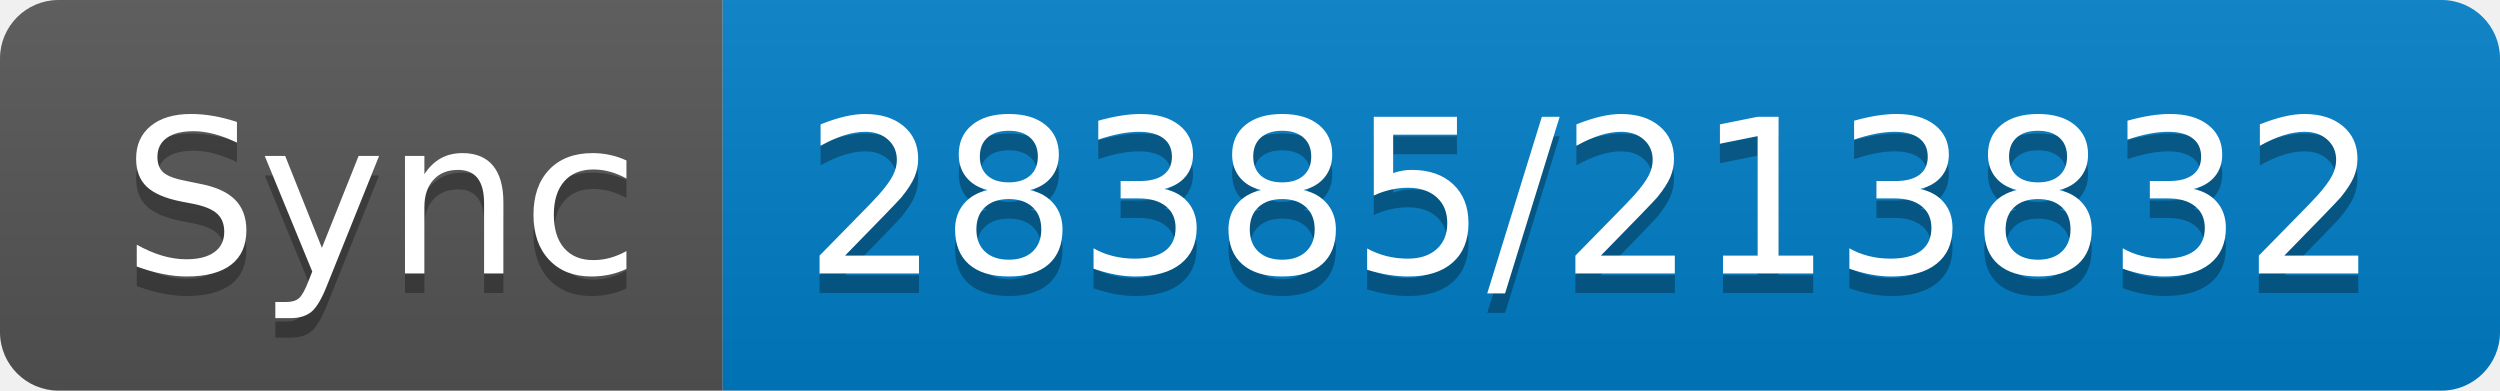
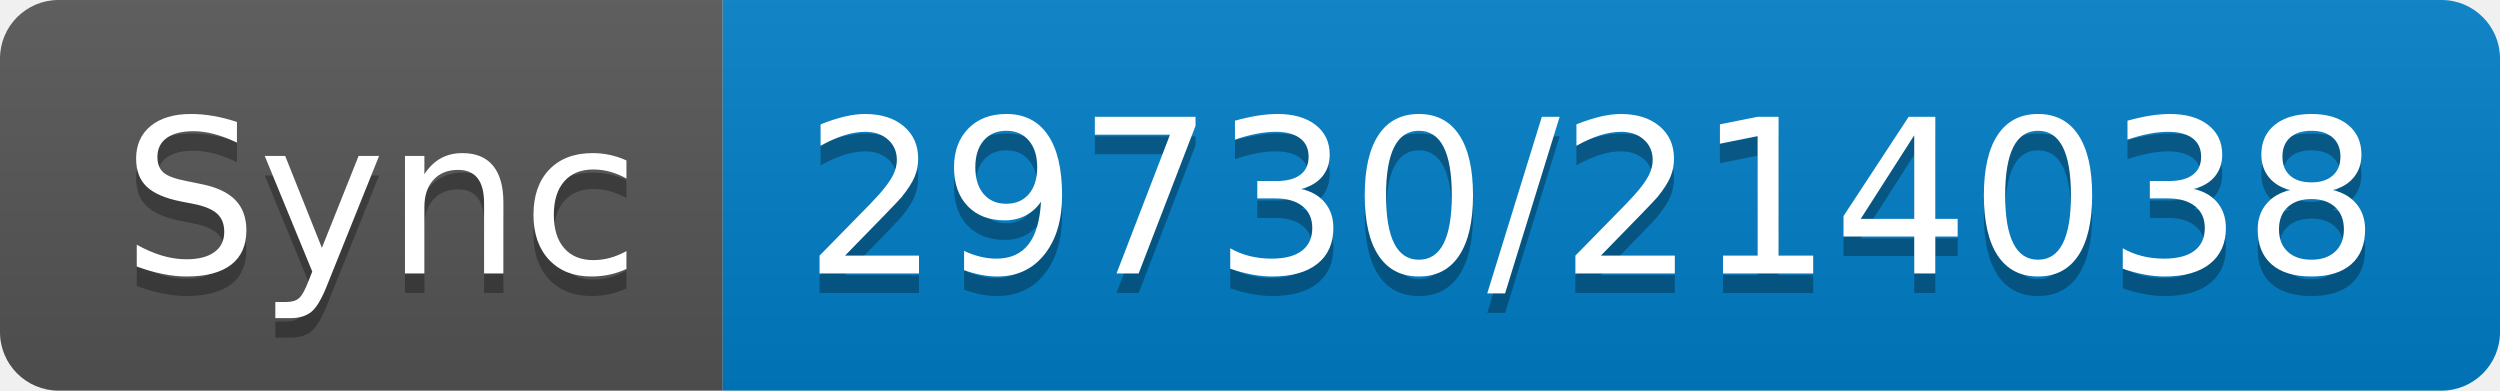
- <svg xmlns="http://www.w3.org/2000/svg" width="128" height="20" role="img" aria-label="Sync: 28385/213832">
+ <svg xmlns="http://www.w3.org/2000/svg" width="128" height="20" role="img" aria-label="Sync: 29730/214038">
  <linearGradient id="s" x2="0" y2="100%">
    <stop offset="0" stop-color="#bbb" stop-opacity=".1" />
    <stop offset="1" stop-opacity=".1" />
  </linearGradient>
  <clipPath id="r">
    <rect width="128" height="20" rx="3" fill="#fff" />
  </clipPath>
  <g clip-path="url(#r)">
    <rect width="37" height="20" fill="#555" />
    <rect x="37" width="91" height="20" fill="#007ec6" />
    <rect width="128" height="20" fill="url(#s)" />
  </g>
  <g fill="#fff" text-anchor="middle" font-family="Verdana,Geneva,DejaVu Sans,sans-serif" text-rendering="geometricPrecision" font-size="110">
    <text aria-hidden="true" x="195" y="150" fill="#010101" fill-opacity=".3" transform="scale(.1)" textLength="270">Sync</text>
    <text x="195" y="140" transform="scale(.1)" fill="#fff" textLength="270">Sync</text>
-     <text aria-hidden="true" x="815" y="150" fill="#010101" fill-opacity=".3" transform="scale(.1)" textLength="810">28385/213832</text>
-     <text x="815" y="140" transform="scale(.1)" fill="#fff" textLength="810">28385/213832</text>
+     <text aria-hidden="true" x="815" y="150" fill="#010101" fill-opacity=".3" transform="scale(.1)" textLength="810">29730/214038</text>
+     <text x="815" y="140" transform="scale(.1)" fill="#fff" textLength="810">29730/214038</text>
  </g>
</svg>
